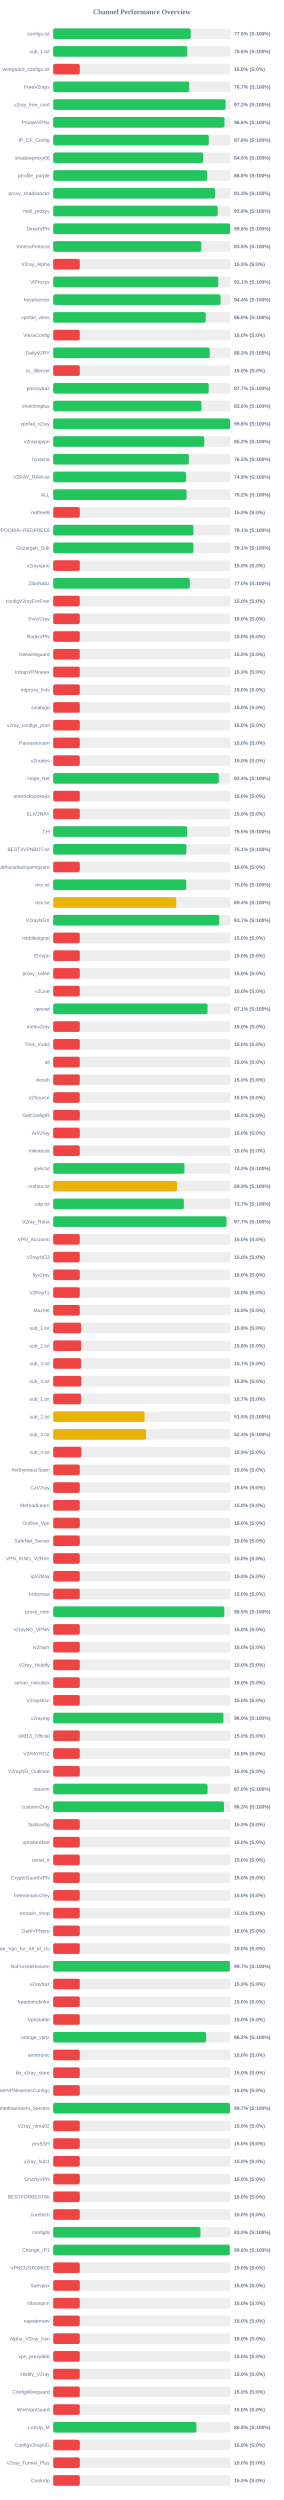
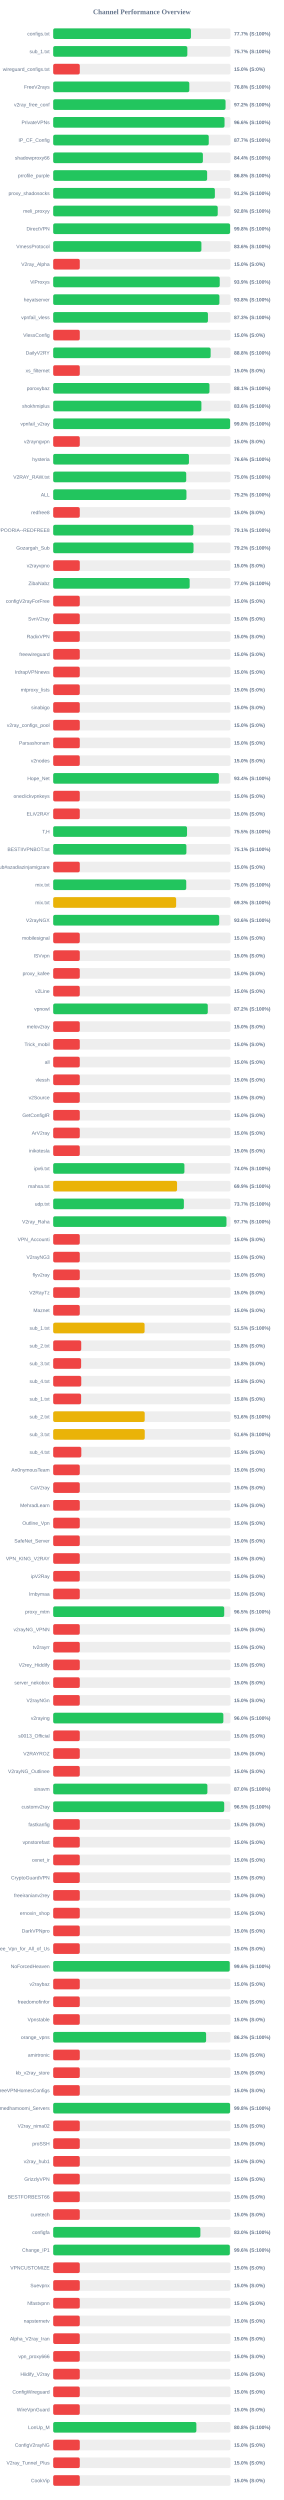
<svg xmlns="http://www.w3.org/2000/svg" width="800" height="7050" version="1.1">
  <style>
        .row { font: 14px Arial; fill: #64748b; }
        .score { font: bold 14px Arial; fill: #64748b; }
    </style>
  <text x="400" y="40" text-anchor="middle" font-size="20px" font-weight="bold" fill="#64748b">Channel Performance Overview</text>
  <rect x="150" y="80" width="500" height="30" fill="#eee" rx="5" />
-   <rect x="150" y="80" width="388.0" height="30" fill="#22c55e" rx="5" />
+   <rect x="150" y="80" width="388.5" height="30" fill="#22c55e" rx="5" />
  <text x="140" y="100" text-anchor="end" class="row">configs.txt</text>
-   <text x="660" y="100" text-anchor="start" class="score">77.6% (S:100%)</text>
+   <text x="660" y="100" text-anchor="start" class="score">77.7% (S:100%)</text>
  <rect x="150" y="130" width="500" height="30" fill="#eee" rx="5" />
-   <rect x="150" y="130" width="378.2" height="30" fill="#22c55e" rx="5" />
+   <rect x="150" y="130" width="378.3" height="30" fill="#22c55e" rx="5" />
  <text x="140" y="150" text-anchor="end" class="row">sub_1.txt</text>
-   <text x="660" y="150" text-anchor="start" class="score">75.6% (S:100%)</text>
+   <text x="660" y="150" text-anchor="start" class="score">75.7% (S:100%)</text>
  <rect x="150" y="180" width="500" height="30" fill="#eee" rx="5" />
  <rect x="150" y="180" width="75.0" height="30" fill="#ef4444" rx="5" />
  <text x="140" y="200" text-anchor="end" class="row">wireguard_configs.txt</text>
  <text x="660" y="200" text-anchor="start" class="score">15.0% (S:0%)</text>
  <rect x="150" y="230" width="500" height="30" fill="#eee" rx="5" />
-   <rect x="150" y="230" width="383.35" height="30" fill="#22c55e" rx="5" />
+   <rect x="150" y="230" width="383.85" height="30" fill="#22c55e" rx="5" />
  <text x="140" y="250" text-anchor="end" class="row">FreeV2rays</text>
-   <text x="660" y="250" text-anchor="start" class="score">76.7% (S:100%)</text>
+   <text x="660" y="250" text-anchor="start" class="score">76.8% (S:100%)</text>
  <rect x="150" y="280" width="500" height="30" fill="#eee" rx="5" />
-   <rect x="150" y="280" width="486.15" height="30" fill="#22c55e" rx="5" />
+   <rect x="150" y="280" width="486.05" height="30" fill="#22c55e" rx="5" />
  <text x="140" y="300" text-anchor="end" class="row">v2ray_free_conf</text>
  <text x="660" y="300" text-anchor="start" class="score">97.2% (S:100%)</text>
  <rect x="150" y="330" width="500" height="30" fill="#eee" rx="5" />
-   <rect x="150" y="330" width="483.0" height="30" fill="#22c55e" rx="5" />
+   <rect x="150" y="330" width="483.2" height="30" fill="#22c55e" rx="5" />
  <text x="140" y="350" text-anchor="end" class="row">PrivateVPNs</text>
  <text x="660" y="350" text-anchor="start" class="score">96.6% (S:100%)</text>
  <rect x="150" y="380" width="500" height="30" fill="#eee" rx="5" />
-   <rect x="150" y="380" width="438.75" height="30" fill="#22c55e" rx="5" />
+   <rect x="150" y="380" width="438.7" height="30" fill="#22c55e" rx="5" />
  <text x="140" y="400" text-anchor="end" class="row">IP_CF_Config</text>
-   <text x="660" y="400" text-anchor="start" class="score">87.8% (S:100%)</text>
+   <text x="660" y="400" text-anchor="start" class="score">87.7% (S:100%)</text>
  <rect x="150" y="430" width="500" height="30" fill="#eee" rx="5" />
-   <rect x="150" y="430" width="422.85" height="30" fill="#22c55e" rx="5" />
+   <rect x="150" y="430" width="422.15" height="30" fill="#22c55e" rx="5" />
  <text x="140" y="450" text-anchor="end" class="row">shadowproxy66</text>
-   <text x="660" y="450" text-anchor="start" class="score">84.6% (S:100%)</text>
+   <text x="660" y="450" text-anchor="start" class="score">84.4% (S:100%)</text>
  <rect x="150" y="480" width="500" height="30" fill="#eee" rx="5" />
-   <rect x="150" y="480" width="434.05" height="30" fill="#22c55e" rx="5" />
+   <rect x="150" y="480" width="434.1" height="30" fill="#22c55e" rx="5" />
  <text x="140" y="500" text-anchor="end" class="row">prrofile_purple</text>
  <text x="660" y="500" text-anchor="start" class="score">86.8% (S:100%)</text>
  <rect x="150" y="530" width="500" height="30" fill="#eee" rx="5" />
-   <rect x="150" y="530" width="456.45" height="30" fill="#22c55e" rx="5" />
+   <rect x="150" y="530" width="455.95" height="30" fill="#22c55e" rx="5" />
  <text x="140" y="550" text-anchor="end" class="row">proxy_shadosocks</text>
-   <text x="660" y="550" text-anchor="start" class="score">91.3% (S:100%)</text>
+   <text x="660" y="550" text-anchor="start" class="score">91.2% (S:100%)</text>
  <rect x="150" y="580" width="500" height="30" fill="#eee" rx="5" />
-   <rect x="150" y="580" width="463.9" height="30" fill="#22c55e" rx="5" />
+   <rect x="150" y="580" width="464.0" height="30" fill="#22c55e" rx="5" />
  <text x="140" y="600" text-anchor="end" class="row">meli_proxyy</text>
  <text x="660" y="600" text-anchor="start" class="score">92.8% (S:100%)</text>
  <rect x="150" y="630" width="500" height="30" fill="#eee" rx="5" />
-   <rect x="150" y="630" width="498.95" height="30" fill="#22c55e" rx="5" />
+   <rect x="150" y="630" width="498.85" height="30" fill="#22c55e" rx="5" />
  <text x="140" y="650" text-anchor="end" class="row">DirectVPN</text>
  <text x="660" y="650" text-anchor="start" class="score">99.8% (S:100%)</text>
  <rect x="150" y="680" width="500" height="30" fill="#eee" rx="5" />
-   <rect x="150" y="680" width="417.7" height="30" fill="#22c55e" rx="5" />
+   <rect x="150" y="680" width="417.95" height="30" fill="#22c55e" rx="5" />
  <text x="140" y="700" text-anchor="end" class="row">VmessProtocol</text>
-   <text x="660" y="700" text-anchor="start" class="score">83.5% (S:100%)</text>
+   <text x="660" y="700" text-anchor="start" class="score">83.6% (S:100%)</text>
  <rect x="150" y="730" width="500" height="30" fill="#eee" rx="5" />
  <rect x="150" y="730" width="75.0" height="30" fill="#ef4444" rx="5" />
  <text x="140" y="750" text-anchor="end" class="row">V2ray_Alpha</text>
  <text x="660" y="750" text-anchor="start" class="score">15.0% (S:0%)</text>
  <rect x="150" y="780" width="500" height="30" fill="#eee" rx="5" />
-   <rect x="150" y="780" width="465.45" height="30" fill="#22c55e" rx="5" />
+   <rect x="150" y="780" width="469.65" height="30" fill="#22c55e" rx="5" />
  <text x="140" y="800" text-anchor="end" class="row">ViProxys</text>
-   <text x="660" y="800" text-anchor="start" class="score">93.1% (S:100%)</text>
+   <text x="660" y="800" text-anchor="start" class="score">93.9% (S:100%)</text>
  <rect x="150" y="830" width="500" height="30" fill="#eee" rx="5" />
-   <rect x="150" y="830" width="471.95" height="30" fill="#22c55e" rx="5" />
+   <rect x="150" y="830" width="468.75" height="30" fill="#22c55e" rx="5" />
  <text x="140" y="850" text-anchor="end" class="row">heyatserver</text>
-   <text x="660" y="850" text-anchor="start" class="score">94.4% (S:100%)</text>
+   <text x="660" y="850" text-anchor="start" class="score">93.8% (S:100%)</text>
  <rect x="150" y="880" width="500" height="30" fill="#eee" rx="5" />
-   <rect x="150" y="880" width="430.1" height="30" fill="#22c55e" rx="5" />
+   <rect x="150" y="880" width="436.4" height="30" fill="#22c55e" rx="5" />
  <text x="140" y="900" text-anchor="end" class="row">vpnfail_vless</text>
-   <text x="660" y="900" text-anchor="start" class="score">86.0% (S:100%)</text>
+   <text x="660" y="900" text-anchor="start" class="score">87.3% (S:100%)</text>
  <rect x="150" y="930" width="500" height="30" fill="#eee" rx="5" />
  <rect x="150" y="930" width="75.0" height="30" fill="#ef4444" rx="5" />
  <text x="140" y="950" text-anchor="end" class="row">VlessConfig</text>
  <text x="660" y="950" text-anchor="start" class="score">15.0% (S:0%)</text>
  <rect x="150" y="980" width="500" height="30" fill="#eee" rx="5" />
-   <rect x="150" y="980" width="441.5" height="30" fill="#22c55e" rx="5" />
+   <rect x="150" y="980" width="444.0" height="30" fill="#22c55e" rx="5" />
  <text x="140" y="1000" text-anchor="end" class="row">DailyV2RY</text>
-   <text x="660" y="1000" text-anchor="start" class="score">88.3% (S:100%)</text>
+   <text x="660" y="1000" text-anchor="start" class="score">88.8% (S:100%)</text>
  <rect x="150" y="1030" width="500" height="30" fill="#eee" rx="5" />
  <rect x="150" y="1030" width="75.0" height="30" fill="#ef4444" rx="5" />
  <text x="140" y="1050" text-anchor="end" class="row">xs_filternet</text>
  <text x="660" y="1050" text-anchor="start" class="score">15.0% (S:0%)</text>
  <rect x="150" y="1080" width="500" height="30" fill="#eee" rx="5" />
-   <rect x="150" y="1080" width="438.5" height="30" fill="#22c55e" rx="5" />
+   <rect x="150" y="1080" width="440.7" height="30" fill="#22c55e" rx="5" />
  <text x="140" y="1100" text-anchor="end" class="row">poroxybaz</text>
-   <text x="660" y="1100" text-anchor="start" class="score">87.7% (S:100%)</text>
+   <text x="660" y="1100" text-anchor="start" class="score">88.1% (S:100%)</text>
  <rect x="150" y="1130" width="500" height="30" fill="#eee" rx="5" />
-   <rect x="150" y="1130" width="418.05" height="30" fill="#22c55e" rx="5" />
+   <rect x="150" y="1130" width="417.95" height="30" fill="#22c55e" rx="5" />
  <text x="140" y="1150" text-anchor="end" class="row">shokhmiplus</text>
  <text x="660" y="1150" text-anchor="start" class="score">83.6% (S:100%)</text>
  <rect x="150" y="1180" width="500" height="30" fill="#eee" rx="5" />
-   <rect x="150" y="1180" width="498.75" height="30" fill="#22c55e" rx="5" />
+   <rect x="150" y="1180" width="498.85" height="30" fill="#22c55e" rx="5" />
  <text x="140" y="1200" text-anchor="end" class="row">vpnfail_v2ray</text>
  <text x="660" y="1200" text-anchor="start" class="score">99.8% (S:100%)</text>
  <rect x="150" y="1230" width="500" height="30" fill="#eee" rx="5" />
-   <rect x="150" y="1230" width="426.0" height="30" fill="#22c55e" rx="5" />
+   <rect x="150" y="1230" width="75.0" height="30" fill="#ef4444" rx="5" />
  <text x="140" y="1250" text-anchor="end" class="row">v2rayngvpn</text>
-   <text x="660" y="1250" text-anchor="start" class="score">85.2% (S:100%)</text>
+   <text x="660" y="1250" text-anchor="start" class="score">15.0% (S:0%)</text>
  <rect x="150" y="1280" width="500" height="30" fill="#eee" rx="5" />
-   <rect x="150" y="1280" width="382.6" height="30" fill="#22c55e" rx="5" />
+   <rect x="150" y="1280" width="382.85" height="30" fill="#22c55e" rx="5" />
  <text x="140" y="1300" text-anchor="end" class="row">hysteria</text>
-   <text x="660" y="1300" text-anchor="start" class="score">76.5% (S:100%)</text>
+   <text x="660" y="1300" text-anchor="start" class="score">76.6% (S:100%)</text>
  <rect x="150" y="1330" width="500" height="30" fill="#eee" rx="5" />
-   <rect x="150" y="1330" width="374.5" height="30" fill="#22c55e" rx="5" />
+   <rect x="150" y="1330" width="375.15" height="30" fill="#22c55e" rx="5" />
  <text x="140" y="1350" text-anchor="end" class="row">V2RAY_RAW.txt</text>
-   <text x="660" y="1350" text-anchor="start" class="score">74.9% (S:100%)</text>
+   <text x="660" y="1350" text-anchor="start" class="score">75.0% (S:100%)</text>
  <rect x="150" y="1380" width="500" height="30" fill="#eee" rx="5" />
-   <rect x="150" y="1380" width="376.1" height="30" fill="#22c55e" rx="5" />
+   <rect x="150" y="1380" width="375.8" height="30" fill="#22c55e" rx="5" />
  <text x="140" y="1400" text-anchor="end" class="row">ALL</text>
  <text x="660" y="1400" text-anchor="start" class="score">75.2% (S:100%)</text>
  <rect x="150" y="1430" width="500" height="30" fill="#eee" rx="5" />
  <rect x="150" y="1430" width="75.0" height="30" fill="#ef4444" rx="5" />
  <text x="140" y="1450" text-anchor="end" class="row">redfree8</text>
  <text x="660" y="1450" text-anchor="start" class="score">15.0% (S:0%)</text>
  <rect x="150" y="1480" width="500" height="30" fill="#eee" rx="5" />
-   <rect x="150" y="1480" width="395.45" height="30" fill="#22c55e" rx="5" />
+   <rect x="150" y="1480" width="395.35" height="30" fill="#22c55e" rx="5" />
  <text x="140" y="1500" text-anchor="end" class="row">POORIA--REDFREE8.txt#POORIA--REDFREE8</text>
  <text x="660" y="1500" text-anchor="start" class="score">79.1% (S:100%)</text>
  <rect x="150" y="1530" width="500" height="30" fill="#eee" rx="5" />
-   <rect x="150" y="1530" width="395.45" height="30" fill="#22c55e" rx="5" />
+   <rect x="150" y="1530" width="395.75" height="30" fill="#22c55e" rx="5" />
  <text x="140" y="1550" text-anchor="end" class="row">Gozargah_Sub</text>
-   <text x="660" y="1550" text-anchor="start" class="score">79.1% (S:100%)</text>
+   <text x="660" y="1550" text-anchor="start" class="score">79.2% (S:100%)</text>
  <rect x="150" y="1580" width="500" height="30" fill="#eee" rx="5" />
  <rect x="150" y="1580" width="75.0" height="30" fill="#ef4444" rx="5" />
  <text x="140" y="1600" text-anchor="end" class="row">v2rayvpno</text>
  <text x="660" y="1600" text-anchor="start" class="score">15.0% (S:0%)</text>
  <rect x="150" y="1630" width="500" height="30" fill="#eee" rx="5" />
-   <rect x="150" y="1630" width="385.2" height="30" fill="#22c55e" rx="5" />
+   <rect x="150" y="1630" width="384.85" height="30" fill="#22c55e" rx="5" />
  <text x="140" y="1650" text-anchor="end" class="row">ZibaNabz</text>
  <text x="660" y="1650" text-anchor="start" class="score">77.0% (S:100%)</text>
  <rect x="150" y="1680" width="500" height="30" fill="#eee" rx="5" />
  <rect x="150" y="1680" width="75.0" height="30" fill="#ef4444" rx="5" />
  <text x="140" y="1700" text-anchor="end" class="row">configV2rayForFree</text>
  <text x="660" y="1700" text-anchor="start" class="score">15.0% (S:0%)</text>
  <rect x="150" y="1730" width="500" height="30" fill="#eee" rx="5" />
  <rect x="150" y="1730" width="75.0" height="30" fill="#ef4444" rx="5" />
  <text x="140" y="1750" text-anchor="end" class="row">SvnV2ray</text>
  <text x="660" y="1750" text-anchor="start" class="score">15.0% (S:0%)</text>
  <rect x="150" y="1780" width="500" height="30" fill="#eee" rx="5" />
  <rect x="150" y="1780" width="75.0" height="30" fill="#ef4444" rx="5" />
  <text x="140" y="1800" text-anchor="end" class="row">RadixVPN</text>
  <text x="660" y="1800" text-anchor="start" class="score">15.0% (S:0%)</text>
  <rect x="150" y="1830" width="500" height="30" fill="#eee" rx="5" />
  <rect x="150" y="1830" width="75.0" height="30" fill="#ef4444" rx="5" />
  <text x="140" y="1850" text-anchor="end" class="row">freewireguard</text>
  <text x="660" y="1850" text-anchor="start" class="score">15.0% (S:0%)</text>
  <rect x="150" y="1880" width="500" height="30" fill="#eee" rx="5" />
  <rect x="150" y="1880" width="75.0" height="30" fill="#ef4444" rx="5" />
  <text x="140" y="1900" text-anchor="end" class="row">IrdrapVPNnews</text>
  <text x="660" y="1900" text-anchor="start" class="score">15.0% (S:0%)</text>
  <rect x="150" y="1930" width="500" height="30" fill="#eee" rx="5" />
  <rect x="150" y="1930" width="75.0" height="30" fill="#ef4444" rx="5" />
  <text x="140" y="1950" text-anchor="end" class="row">mtproxy_lists</text>
  <text x="660" y="1950" text-anchor="start" class="score">15.0% (S:0%)</text>
  <rect x="150" y="1980" width="500" height="30" fill="#eee" rx="5" />
  <rect x="150" y="1980" width="75.0" height="30" fill="#ef4444" rx="5" />
  <text x="140" y="2000" text-anchor="end" class="row">sinabigo</text>
  <text x="660" y="2000" text-anchor="start" class="score">15.0% (S:0%)</text>
  <rect x="150" y="2030" width="500" height="30" fill="#eee" rx="5" />
  <rect x="150" y="2030" width="75.0" height="30" fill="#ef4444" rx="5" />
  <text x="140" y="2050" text-anchor="end" class="row">v2ray_configs_pool</text>
  <text x="660" y="2050" text-anchor="start" class="score">15.0% (S:0%)</text>
  <rect x="150" y="2080" width="500" height="30" fill="#eee" rx="5" />
  <rect x="150" y="2080" width="75.0" height="30" fill="#ef4444" rx="5" />
  <text x="140" y="2100" text-anchor="end" class="row">Parsashonam</text>
  <text x="660" y="2100" text-anchor="start" class="score">15.0% (S:0%)</text>
  <rect x="150" y="2130" width="500" height="30" fill="#eee" rx="5" />
  <rect x="150" y="2130" width="75.0" height="30" fill="#ef4444" rx="5" />
  <text x="140" y="2150" text-anchor="end" class="row">v2nodes</text>
  <text x="660" y="2150" text-anchor="start" class="score">15.0% (S:0%)</text>
  <rect x="150" y="2180" width="500" height="30" fill="#eee" rx="5" />
-   <rect x="150" y="2180" width="467.1" height="30" fill="#22c55e" rx="5" />
+   <rect x="150" y="2180" width="467.2" height="30" fill="#22c55e" rx="5" />
  <text x="140" y="2200" text-anchor="end" class="row">Hope_Net</text>
  <text x="660" y="2200" text-anchor="start" class="score">93.4% (S:100%)</text>
  <rect x="150" y="2230" width="500" height="30" fill="#eee" rx="5" />
  <rect x="150" y="2230" width="75.0" height="30" fill="#ef4444" rx="5" />
  <text x="140" y="2250" text-anchor="end" class="row">oneclickvpnkeys</text>
  <text x="660" y="2250" text-anchor="start" class="score">15.0% (S:0%)</text>
  <rect x="150" y="2280" width="500" height="30" fill="#eee" rx="5" />
  <rect x="150" y="2280" width="75.0" height="30" fill="#ef4444" rx="5" />
  <text x="140" y="2300" text-anchor="end" class="row">ELiV2RAY</text>
  <text x="660" y="2300" text-anchor="start" class="score">15.0% (S:0%)</text>
  <rect x="150" y="2330" width="500" height="30" fill="#eee" rx="5" />
-   <rect x="150" y="2330" width="377.6" height="30" fill="#22c55e" rx="5" />
+   <rect x="150" y="2330" width="377.45" height="30" fill="#22c55e" rx="5" />
  <text x="140" y="2350" text-anchor="end" class="row">T,H</text>
  <text x="660" y="2350" text-anchor="start" class="score">75.5% (S:100%)</text>
  <rect x="150" y="2380" width="500" height="30" fill="#eee" rx="5" />
-   <rect x="150" y="2380" width="375.7" height="30" fill="#22c55e" rx="5" />
+   <rect x="150" y="2380" width="375.65" height="30" fill="#22c55e" rx="5" />
  <text x="140" y="2400" text-anchor="end" class="row">BESTIIVPNBOT.txt</text>
  <text x="660" y="2400" text-anchor="start" class="score">75.1% (S:100%)</text>
  <rect x="150" y="2430" width="500" height="30" fill="#eee" rx="5" />
  <rect x="150" y="2430" width="75.0" height="30" fill="#ef4444" rx="5" />
  <text x="140" y="2450" text-anchor="end" class="row">Sub#azadiazinjamigzare</text>
  <text x="660" y="2450" text-anchor="start" class="score">15.0% (S:0%)</text>
  <rect x="150" y="2480" width="500" height="30" fill="#eee" rx="5" />
-   <rect x="150" y="2480" width="375.25" height="30" fill="#22c55e" rx="5" />
+   <rect x="150" y="2480" width="375.2" height="30" fill="#22c55e" rx="5" />
  <text x="140" y="2500" text-anchor="end" class="row">mix.txt</text>
  <text x="660" y="2500" text-anchor="start" class="score">75.0% (S:100%)</text>
  <rect x="150" y="2530" width="500" height="30" fill="#eee" rx="5" />
-   <rect x="150" y="2530" width="346.95" height="30" fill="#eab308" rx="5" />
+   <rect x="150" y="2530" width="346.7" height="30" fill="#eab308" rx="5" />
  <text x="140" y="2550" text-anchor="end" class="row">mix.txt</text>
-   <text x="660" y="2550" text-anchor="start" class="score">69.4% (S:100%)</text>
+   <text x="660" y="2550" text-anchor="start" class="score">69.3% (S:100%)</text>
  <rect x="150" y="2580" width="500" height="30" fill="#eee" rx="5" />
-   <rect x="150" y="2580" width="468.25" height="30" fill="#22c55e" rx="5" />
+   <rect x="150" y="2580" width="468.15" height="30" fill="#22c55e" rx="5" />
  <text x="140" y="2600" text-anchor="end" class="row">V2rayNGX</text>
-   <text x="660" y="2600" text-anchor="start" class="score">93.7% (S:100%)</text>
+   <text x="660" y="2600" text-anchor="start" class="score">93.6% (S:100%)</text>
  <rect x="150" y="2630" width="500" height="30" fill="#eee" rx="5" />
  <rect x="150" y="2630" width="75.0" height="30" fill="#ef4444" rx="5" />
  <text x="140" y="2650" text-anchor="end" class="row">mobilesignal</text>
  <text x="660" y="2650" text-anchor="start" class="score">15.0% (S:0%)</text>
  <rect x="150" y="2680" width="500" height="30" fill="#eee" rx="5" />
  <rect x="150" y="2680" width="75.0" height="30" fill="#ef4444" rx="5" />
  <text x="140" y="2700" text-anchor="end" class="row">ISVvpn</text>
  <text x="660" y="2700" text-anchor="start" class="score">15.0% (S:0%)</text>
  <rect x="150" y="2730" width="500" height="30" fill="#eee" rx="5" />
  <rect x="150" y="2730" width="75.0" height="30" fill="#ef4444" rx="5" />
  <text x="140" y="2750" text-anchor="end" class="row">proxy_kafee</text>
  <text x="660" y="2750" text-anchor="start" class="score">15.0% (S:0%)</text>
  <rect x="150" y="2780" width="500" height="30" fill="#eee" rx="5" />
  <rect x="150" y="2780" width="75.0" height="30" fill="#ef4444" rx="5" />
  <text x="140" y="2800" text-anchor="end" class="row">v2Line</text>
  <text x="660" y="2800" text-anchor="start" class="score">15.0% (S:0%)</text>
  <rect x="150" y="2830" width="500" height="30" fill="#eee" rx="5" />
-   <rect x="150" y="2830" width="435.35" height="30" fill="#22c55e" rx="5" />
+   <rect x="150" y="2830" width="435.95" height="30" fill="#22c55e" rx="5" />
  <text x="140" y="2850" text-anchor="end" class="row">vpnowl</text>
-   <text x="660" y="2850" text-anchor="start" class="score">87.1% (S:100%)</text>
+   <text x="660" y="2850" text-anchor="start" class="score">87.2% (S:100%)</text>
  <rect x="150" y="2880" width="500" height="30" fill="#eee" rx="5" />
  <rect x="150" y="2880" width="75.0" height="30" fill="#ef4444" rx="5" />
  <text x="140" y="2900" text-anchor="end" class="row">melov2ray</text>
  <text x="660" y="2900" text-anchor="start" class="score">15.0% (S:0%)</text>
  <rect x="150" y="2930" width="500" height="30" fill="#eee" rx="5" />
  <rect x="150" y="2930" width="75.0" height="30" fill="#ef4444" rx="5" />
  <text x="140" y="2950" text-anchor="end" class="row">Trick_mobil</text>
  <text x="660" y="2950" text-anchor="start" class="score">15.0% (S:0%)</text>
  <rect x="150" y="2980" width="500" height="30" fill="#eee" rx="5" />
  <rect x="150" y="2980" width="75.0" height="30" fill="#ef4444" rx="5" />
  <text x="140" y="3000" text-anchor="end" class="row">all</text>
  <text x="660" y="3000" text-anchor="start" class="score">15.0% (S:0%)</text>
  <rect x="150" y="3030" width="500" height="30" fill="#eee" rx="5" />
  <rect x="150" y="3030" width="75.0" height="30" fill="#ef4444" rx="5" />
  <text x="140" y="3050" text-anchor="end" class="row">vlessh</text>
  <text x="660" y="3050" text-anchor="start" class="score">15.0% (S:0%)</text>
  <rect x="150" y="3080" width="500" height="30" fill="#eee" rx="5" />
  <rect x="150" y="3080" width="75.0" height="30" fill="#ef4444" rx="5" />
  <text x="140" y="3100" text-anchor="end" class="row">v2Source</text>
  <text x="660" y="3100" text-anchor="start" class="score">15.0% (S:0%)</text>
  <rect x="150" y="3130" width="500" height="30" fill="#eee" rx="5" />
  <rect x="150" y="3130" width="75.0" height="30" fill="#ef4444" rx="5" />
  <text x="140" y="3150" text-anchor="end" class="row">GetConfigIR</text>
  <text x="660" y="3150" text-anchor="start" class="score">15.0% (S:0%)</text>
  <rect x="150" y="3180" width="500" height="30" fill="#eee" rx="5" />
  <rect x="150" y="3180" width="75.0" height="30" fill="#ef4444" rx="5" />
  <text x="140" y="3200" text-anchor="end" class="row">ArV2ray</text>
  <text x="660" y="3200" text-anchor="start" class="score">15.0% (S:0%)</text>
  <rect x="150" y="3230" width="500" height="30" fill="#eee" rx="5" />
  <rect x="150" y="3230" width="75.0" height="30" fill="#ef4444" rx="5" />
  <text x="140" y="3250" text-anchor="end" class="row">inikotesla</text>
  <text x="660" y="3250" text-anchor="start" class="score">15.0% (S:0%)</text>
  <rect x="150" y="3280" width="500" height="30" fill="#eee" rx="5" />
-   <rect x="150" y="3280" width="370.1" height="30" fill="#22c55e" rx="5" />
+   <rect x="150" y="3280" width="370.05" height="30" fill="#22c55e" rx="5" />
  <text x="140" y="3300" text-anchor="end" class="row">ipv6.txt</text>
  <text x="660" y="3300" text-anchor="start" class="score">74.0% (S:100%)</text>
  <rect x="150" y="3330" width="500" height="30" fill="#eee" rx="5" />
  <rect x="150" y="3330" width="349.3" height="30" fill="#eab308" rx="5" />
  <text x="140" y="3350" text-anchor="end" class="row">mahsa.txt</text>
  <text x="660" y="3350" text-anchor="start" class="score">69.9% (S:100%)</text>
  <rect x="150" y="3380" width="500" height="30" fill="#eee" rx="5" />
-   <rect x="150" y="3380" width="368.5" height="30" fill="#22c55e" rx="5" />
+   <rect x="150" y="3380" width="368.55" height="30" fill="#22c55e" rx="5" />
  <text x="140" y="3400" text-anchor="end" class="row">udp.txt</text>
  <text x="660" y="3400" text-anchor="start" class="score">73.7% (S:100%)</text>
  <rect x="150" y="3430" width="500" height="30" fill="#eee" rx="5" />
-   <rect x="150" y="3430" width="488.55" height="30" fill="#22c55e" rx="5" />
+   <rect x="150" y="3430" width="488.65" height="30" fill="#22c55e" rx="5" />
  <text x="140" y="3450" text-anchor="end" class="row">V2ray_Raha</text>
  <text x="660" y="3450" text-anchor="start" class="score">97.7% (S:100%)</text>
  <rect x="150" y="3480" width="500" height="30" fill="#eee" rx="5" />
  <rect x="150" y="3480" width="75.0" height="30" fill="#ef4444" rx="5" />
  <text x="140" y="3500" text-anchor="end" class="row">VPN_Accounti</text>
  <text x="660" y="3500" text-anchor="start" class="score">15.0% (S:0%)</text>
  <rect x="150" y="3530" width="500" height="30" fill="#eee" rx="5" />
  <rect x="150" y="3530" width="75.0" height="30" fill="#ef4444" rx="5" />
  <text x="140" y="3550" text-anchor="end" class="row">V2rayNG3</text>
  <text x="660" y="3550" text-anchor="start" class="score">15.0% (S:0%)</text>
  <rect x="150" y="3580" width="500" height="30" fill="#eee" rx="5" />
  <rect x="150" y="3580" width="75.0" height="30" fill="#ef4444" rx="5" />
  <text x="140" y="3600" text-anchor="end" class="row">flyv2ray</text>
  <text x="660" y="3600" text-anchor="start" class="score">15.0% (S:0%)</text>
  <rect x="150" y="3630" width="500" height="30" fill="#eee" rx="5" />
  <rect x="150" y="3630" width="75.0" height="30" fill="#ef4444" rx="5" />
  <text x="140" y="3650" text-anchor="end" class="row">V2RayTz</text>
  <text x="660" y="3650" text-anchor="start" class="score">15.0% (S:0%)</text>
  <rect x="150" y="3680" width="500" height="30" fill="#eee" rx="5" />
  <rect x="150" y="3680" width="75.0" height="30" fill="#ef4444" rx="5" />
  <text x="140" y="3700" text-anchor="end" class="row">Maznet</text>
  <text x="660" y="3700" text-anchor="start" class="score">15.0% (S:0%)</text>
  <rect x="150" y="3730" width="500" height="30" fill="#eee" rx="5" />
-   <rect x="150" y="3730" width="78.75" height="30" fill="#ef4444" rx="5" />
+   <rect x="150" y="3730" width="257.75" height="30" fill="#eab308" rx="5" />
  <text x="140" y="3750" text-anchor="end" class="row">sub_1.txt</text>
-   <text x="660" y="3750" text-anchor="start" class="score">15.8% (S:0%)</text>
+   <text x="660" y="3750" text-anchor="start" class="score">51.5% (S:100%)</text>
  <rect x="150" y="3780" width="500" height="30" fill="#eee" rx="5" />
  <rect x="150" y="3780" width="79.05" height="30" fill="#ef4444" rx="5" />
  <text x="140" y="3800" text-anchor="end" class="row">sub_2.txt</text>
  <text x="660" y="3800" text-anchor="start" class="score">15.8% (S:0%)</text>
  <rect x="150" y="3830" width="500" height="30" fill="#eee" rx="5" />
-   <rect x="150" y="3830" width="78.65" height="30" fill="#ef4444" rx="5" />
+   <rect x="150" y="3830" width="78.75" height="30" fill="#ef4444" rx="5" />
  <text x="140" y="3850" text-anchor="end" class="row">sub_3.txt</text>
-   <text x="660" y="3850" text-anchor="start" class="score">15.7% (S:0%)</text>
+   <text x="660" y="3850" text-anchor="start" class="score">15.8% (S:0%)</text>
  <rect x="150" y="3880" width="500" height="30" fill="#eee" rx="5" />
  <rect x="150" y="3880" width="79.15" height="30" fill="#ef4444" rx="5" />
  <text x="140" y="3900" text-anchor="end" class="row">sub_4.txt</text>
  <text x="660" y="3900" text-anchor="start" class="score">15.8% (S:0%)</text>
  <rect x="150" y="3930" width="500" height="30" fill="#eee" rx="5" />
-   <rect x="150" y="3930" width="78.65" height="30" fill="#ef4444" rx="5" />
+   <rect x="150" y="3930" width="78.75" height="30" fill="#ef4444" rx="5" />
  <text x="140" y="3950" text-anchor="end" class="row">sub_1.txt</text>
-   <text x="660" y="3950" text-anchor="start" class="score">15.7% (S:0%)</text>
+   <text x="660" y="3950" text-anchor="start" class="score">15.8% (S:0%)</text>
  <rect x="150" y="3980" width="500" height="30" fill="#eee" rx="5" />
-   <rect x="150" y="3980" width="257.7" height="30" fill="#eab308" rx="5" />
+   <rect x="150" y="3980" width="258.1" height="30" fill="#eab308" rx="5" />
  <text x="140" y="4000" text-anchor="end" class="row">sub_2.txt</text>
-   <text x="660" y="4000" text-anchor="start" class="score">51.5% (S:100%)</text>
+   <text x="660" y="4000" text-anchor="start" class="score">51.6% (S:100%)</text>
  <rect x="150" y="4030" width="500" height="30" fill="#eee" rx="5" />
-   <rect x="150" y="4030" width="262.2" height="30" fill="#eab308" rx="5" />
+   <rect x="150" y="4030" width="258.2" height="30" fill="#eab308" rx="5" />
  <text x="140" y="4050" text-anchor="end" class="row">sub_3.txt</text>
-   <text x="660" y="4050" text-anchor="start" class="score">52.4% (S:100%)</text>
+   <text x="660" y="4050" text-anchor="start" class="score">51.6% (S:100%)</text>
  <rect x="150" y="4080" width="500" height="30" fill="#eee" rx="5" />
-   <rect x="150" y="4080" width="79.45" height="30" fill="#ef4444" rx="5" />
+   <rect x="150" y="4080" width="79.3" height="30" fill="#ef4444" rx="5" />
  <text x="140" y="4100" text-anchor="end" class="row">sub_4.txt</text>
  <text x="660" y="4100" text-anchor="start" class="score">15.9% (S:0%)</text>
  <rect x="150" y="4130" width="500" height="30" fill="#eee" rx="5" />
  <rect x="150" y="4130" width="75.0" height="30" fill="#ef4444" rx="5" />
  <text x="140" y="4150" text-anchor="end" class="row">An0nymousTeam</text>
  <text x="660" y="4150" text-anchor="start" class="score">15.0% (S:0%)</text>
  <rect x="150" y="4180" width="500" height="30" fill="#eee" rx="5" />
  <rect x="150" y="4180" width="75.0" height="30" fill="#ef4444" rx="5" />
  <text x="140" y="4200" text-anchor="end" class="row">CaV2ray</text>
  <text x="660" y="4200" text-anchor="start" class="score">15.0% (S:0%)</text>
  <rect x="150" y="4230" width="500" height="30" fill="#eee" rx="5" />
  <rect x="150" y="4230" width="75.0" height="30" fill="#ef4444" rx="5" />
  <text x="140" y="4250" text-anchor="end" class="row">MehradLearn</text>
  <text x="660" y="4250" text-anchor="start" class="score">15.0% (S:0%)</text>
  <rect x="150" y="4280" width="500" height="30" fill="#eee" rx="5" />
  <rect x="150" y="4280" width="75.0" height="30" fill="#ef4444" rx="5" />
  <text x="140" y="4300" text-anchor="end" class="row">Outline_Vpn</text>
  <text x="660" y="4300" text-anchor="start" class="score">15.0% (S:0%)</text>
  <rect x="150" y="4330" width="500" height="30" fill="#eee" rx="5" />
  <rect x="150" y="4330" width="75.0" height="30" fill="#ef4444" rx="5" />
  <text x="140" y="4350" text-anchor="end" class="row">SafeNet_Server</text>
  <text x="660" y="4350" text-anchor="start" class="score">15.0% (S:0%)</text>
  <rect x="150" y="4380" width="500" height="30" fill="#eee" rx="5" />
  <rect x="150" y="4380" width="75.0" height="30" fill="#ef4444" rx="5" />
  <text x="140" y="4400" text-anchor="end" class="row">VPN_KING_V2RAY</text>
  <text x="660" y="4400" text-anchor="start" class="score">15.0% (S:0%)</text>
  <rect x="150" y="4430" width="500" height="30" fill="#eee" rx="5" />
  <rect x="150" y="4430" width="75.0" height="30" fill="#ef4444" rx="5" />
  <text x="140" y="4450" text-anchor="end" class="row">ipV2Ray</text>
  <text x="660" y="4450" text-anchor="start" class="score">15.0% (S:0%)</text>
  <rect x="150" y="4480" width="500" height="30" fill="#eee" rx="5" />
  <rect x="150" y="4480" width="75.0" height="30" fill="#ef4444" rx="5" />
  <text x="140" y="4500" text-anchor="end" class="row">lrnbymaa</text>
  <text x="660" y="4500" text-anchor="start" class="score">15.0% (S:0%)</text>
  <rect x="150" y="4530" width="500" height="30" fill="#eee" rx="5" />
-   <rect x="150" y="4530" width="482.35" height="30" fill="#22c55e" rx="5" />
+   <rect x="150" y="4530" width="482.3" height="30" fill="#22c55e" rx="5" />
  <text x="140" y="4550" text-anchor="end" class="row">proxy_mtm</text>
  <text x="660" y="4550" text-anchor="start" class="score">96.5% (S:100%)</text>
  <rect x="150" y="4580" width="500" height="30" fill="#eee" rx="5" />
  <rect x="150" y="4580" width="75.0" height="30" fill="#ef4444" rx="5" />
  <text x="140" y="4600" text-anchor="end" class="row">v2rayNG_VPNN</text>
  <text x="660" y="4600" text-anchor="start" class="score">15.0% (S:0%)</text>
  <rect x="150" y="4630" width="500" height="30" fill="#eee" rx="5" />
  <rect x="150" y="4630" width="75.0" height="30" fill="#ef4444" rx="5" />
  <text x="140" y="4650" text-anchor="end" class="row">tv2rayrr</text>
  <text x="660" y="4650" text-anchor="start" class="score">15.0% (S:0%)</text>
  <rect x="150" y="4680" width="500" height="30" fill="#eee" rx="5" />
  <rect x="150" y="4680" width="75.0" height="30" fill="#ef4444" rx="5" />
  <text x="140" y="4700" text-anchor="end" class="row">V2rey_Hiddify</text>
  <text x="660" y="4700" text-anchor="start" class="score">15.0% (S:0%)</text>
  <rect x="150" y="4730" width="500" height="30" fill="#eee" rx="5" />
  <rect x="150" y="4730" width="75.0" height="30" fill="#ef4444" rx="5" />
  <text x="140" y="4750" text-anchor="end" class="row">server_nekobox</text>
  <text x="660" y="4750" text-anchor="start" class="score">15.0% (S:0%)</text>
  <rect x="150" y="4780" width="500" height="30" fill="#eee" rx="5" />
  <rect x="150" y="4780" width="75.0" height="30" fill="#ef4444" rx="5" />
  <text x="140" y="4800" text-anchor="end" class="row">V2rayNGn</text>
  <text x="660" y="4800" text-anchor="start" class="score">15.0% (S:0%)</text>
  <rect x="150" y="4830" width="500" height="30" fill="#eee" rx="5" />
-   <rect x="150" y="4830" width="480.0" height="30" fill="#22c55e" rx="5" />
+   <rect x="150" y="4830" width="479.85" height="30" fill="#22c55e" rx="5" />
  <text x="140" y="4850" text-anchor="end" class="row">v2raying</text>
  <text x="660" y="4850" text-anchor="start" class="score">96.0% (S:100%)</text>
  <rect x="150" y="4880" width="500" height="30" fill="#eee" rx="5" />
  <rect x="150" y="4880" width="75.0" height="30" fill="#ef4444" rx="5" />
  <text x="140" y="4900" text-anchor="end" class="row">s0013_Official</text>
  <text x="660" y="4900" text-anchor="start" class="score">15.0% (S:0%)</text>
  <rect x="150" y="4930" width="500" height="30" fill="#eee" rx="5" />
  <rect x="150" y="4930" width="75.0" height="30" fill="#ef4444" rx="5" />
  <text x="140" y="4950" text-anchor="end" class="row">V2RAYROZ</text>
  <text x="660" y="4950" text-anchor="start" class="score">15.0% (S:0%)</text>
  <rect x="150" y="4980" width="500" height="30" fill="#eee" rx="5" />
  <rect x="150" y="4980" width="75.0" height="30" fill="#ef4444" rx="5" />
  <text x="140" y="5000" text-anchor="end" class="row">V2rayNG_Outlinee</text>
  <text x="660" y="5000" text-anchor="start" class="score">15.0% (S:0%)</text>
  <rect x="150" y="5030" width="500" height="30" fill="#eee" rx="5" />
-   <rect x="150" y="5030" width="435.25" height="30" fill="#22c55e" rx="5" />
+   <rect x="150" y="5030" width="434.85" height="30" fill="#22c55e" rx="5" />
  <text x="140" y="5050" text-anchor="end" class="row">sinavm</text>
  <text x="660" y="5050" text-anchor="start" class="score">87.0% (S:100%)</text>
  <rect x="150" y="5080" width="500" height="30" fill="#eee" rx="5" />
-   <rect x="150" y="5080" width="481.65" height="30" fill="#22c55e" rx="5" />
+   <rect x="150" y="5080" width="482.25" height="30" fill="#22c55e" rx="5" />
  <text x="140" y="5100" text-anchor="end" class="row">customv2ray</text>
-   <text x="660" y="5100" text-anchor="start" class="score">96.3% (S:100%)</text>
+   <text x="660" y="5100" text-anchor="start" class="score">96.5% (S:100%)</text>
  <rect x="150" y="5130" width="500" height="30" fill="#eee" rx="5" />
  <rect x="150" y="5130" width="75.0" height="30" fill="#ef4444" rx="5" />
  <text x="140" y="5150" text-anchor="end" class="row">fastkanfig</text>
  <text x="660" y="5150" text-anchor="start" class="score">15.0% (S:0%)</text>
  <rect x="150" y="5180" width="500" height="30" fill="#eee" rx="5" />
  <rect x="150" y="5180" width="75.0" height="30" fill="#ef4444" rx="5" />
  <text x="140" y="5200" text-anchor="end" class="row">vpnstorefast</text>
  <text x="660" y="5200" text-anchor="start" class="score">15.0% (S:0%)</text>
  <rect x="150" y="5230" width="500" height="30" fill="#eee" rx="5" />
  <rect x="150" y="5230" width="75.0" height="30" fill="#ef4444" rx="5" />
  <text x="140" y="5250" text-anchor="end" class="row">oxnet_ir</text>
  <text x="660" y="5250" text-anchor="start" class="score">15.0% (S:0%)</text>
  <rect x="150" y="5280" width="500" height="30" fill="#eee" rx="5" />
  <rect x="150" y="5280" width="75.0" height="30" fill="#ef4444" rx="5" />
  <text x="140" y="5300" text-anchor="end" class="row">CryptoGuardVPN</text>
  <text x="660" y="5300" text-anchor="start" class="score">15.0% (S:0%)</text>
  <rect x="150" y="5330" width="500" height="30" fill="#eee" rx="5" />
  <rect x="150" y="5330" width="75.0" height="30" fill="#ef4444" rx="5" />
  <text x="140" y="5350" text-anchor="end" class="row">freeiranianv2rey</text>
  <text x="660" y="5350" text-anchor="start" class="score">15.0% (S:0%)</text>
  <rect x="150" y="5380" width="500" height="30" fill="#eee" rx="5" />
  <rect x="150" y="5380" width="75.0" height="30" fill="#ef4444" rx="5" />
  <text x="140" y="5400" text-anchor="end" class="row">ernoxin_shop</text>
  <text x="660" y="5400" text-anchor="start" class="score">15.0% (S:0%)</text>
  <rect x="150" y="5430" width="500" height="30" fill="#eee" rx="5" />
  <rect x="150" y="5430" width="75.0" height="30" fill="#ef4444" rx="5" />
  <text x="140" y="5450" text-anchor="end" class="row">DarkVPNpro</text>
  <text x="660" y="5450" text-anchor="start" class="score">15.0% (S:0%)</text>
  <rect x="150" y="5480" width="500" height="30" fill="#eee" rx="5" />
  <rect x="150" y="5480" width="75.0" height="30" fill="#ef4444" rx="5" />
  <text x="140" y="5500" text-anchor="end" class="row">Free_Vpn_for_All_of_Us</text>
  <text x="660" y="5500" text-anchor="start" class="score">15.0% (S:0%)</text>
  <rect x="150" y="5530" width="500" height="30" fill="#eee" rx="5" />
-   <rect x="150" y="5530" width="498.3" height="30" fill="#22c55e" rx="5" />
+   <rect x="150" y="5530" width="497.9" height="30" fill="#22c55e" rx="5" />
  <text x="140" y="5550" text-anchor="end" class="row">NoForcedHeaven</text>
-   <text x="660" y="5550" text-anchor="start" class="score">99.7% (S:100%)</text>
+   <text x="660" y="5550" text-anchor="start" class="score">99.6% (S:100%)</text>
  <rect x="150" y="5580" width="500" height="30" fill="#eee" rx="5" />
  <rect x="150" y="5580" width="75.0" height="30" fill="#ef4444" rx="5" />
  <text x="140" y="5600" text-anchor="end" class="row">v2raybaz</text>
  <text x="660" y="5600" text-anchor="start" class="score">15.0% (S:0%)</text>
  <rect x="150" y="5630" width="500" height="30" fill="#eee" rx="5" />
  <rect x="150" y="5630" width="75.0" height="30" fill="#ef4444" rx="5" />
  <text x="140" y="5650" text-anchor="end" class="row">freedomofinfor</text>
  <text x="660" y="5650" text-anchor="start" class="score">15.0% (S:0%)</text>
  <rect x="150" y="5680" width="500" height="30" fill="#eee" rx="5" />
  <rect x="150" y="5680" width="75.0" height="30" fill="#ef4444" rx="5" />
  <text x="140" y="5700" text-anchor="end" class="row">Vpnstable</text>
  <text x="660" y="5700" text-anchor="start" class="score">15.0% (S:0%)</text>
  <rect x="150" y="5730" width="500" height="30" fill="#eee" rx="5" />
-   <rect x="150" y="5730" width="431.15" height="30" fill="#22c55e" rx="5" />
+   <rect x="150" y="5730" width="431.2" height="30" fill="#22c55e" rx="5" />
  <text x="140" y="5750" text-anchor="end" class="row">orange_vpns</text>
  <text x="660" y="5750" text-anchor="start" class="score">86.2% (S:100%)</text>
  <rect x="150" y="5780" width="500" height="30" fill="#eee" rx="5" />
  <rect x="150" y="5780" width="75.0" height="30" fill="#ef4444" rx="5" />
  <text x="140" y="5800" text-anchor="end" class="row">amirtronic</text>
  <text x="660" y="5800" text-anchor="start" class="score">15.0% (S:0%)</text>
  <rect x="150" y="5830" width="500" height="30" fill="#eee" rx="5" />
  <rect x="150" y="5830" width="75.0" height="30" fill="#ef4444" rx="5" />
  <text x="140" y="5850" text-anchor="end" class="row">kb_v2ray_store</text>
  <text x="660" y="5850" text-anchor="start" class="score">15.0% (S:0%)</text>
  <rect x="150" y="5880" width="500" height="30" fill="#eee" rx="5" />
  <rect x="150" y="5880" width="75.0" height="30" fill="#ef4444" rx="5" />
  <text x="140" y="5900" text-anchor="end" class="row">FreeVPNHomesConfigs</text>
  <text x="660" y="5900" text-anchor="start" class="score">15.0% (S:0%)</text>
  <rect x="150" y="5930" width="500" height="30" fill="#eee" rx="5" />
-   <rect x="150" y="5930" width="498.55" height="30" fill="#22c55e" rx="5" />
+   <rect x="150" y="5930" width="498.85" height="30" fill="#22c55e" rx="5" />
  <text x="140" y="5950" text-anchor="end" class="row">Ahmedhamoomi_Servers</text>
-   <text x="660" y="5950" text-anchor="start" class="score">99.7% (S:100%)</text>
+   <text x="660" y="5950" text-anchor="start" class="score">99.8% (S:100%)</text>
  <rect x="150" y="5980" width="500" height="30" fill="#eee" rx="5" />
  <rect x="150" y="5980" width="75.0" height="30" fill="#ef4444" rx="5" />
  <text x="140" y="6000" text-anchor="end" class="row">V2ray_nima02</text>
  <text x="660" y="6000" text-anchor="start" class="score">15.0% (S:0%)</text>
  <rect x="150" y="6030" width="500" height="30" fill="#eee" rx="5" />
  <rect x="150" y="6030" width="75.0" height="30" fill="#ef4444" rx="5" />
  <text x="140" y="6050" text-anchor="end" class="row">proSSH</text>
  <text x="660" y="6050" text-anchor="start" class="score">15.0% (S:0%)</text>
  <rect x="150" y="6080" width="500" height="30" fill="#eee" rx="5" />
  <rect x="150" y="6080" width="75.0" height="30" fill="#ef4444" rx="5" />
  <text x="140" y="6100" text-anchor="end" class="row">v2ray_hub1</text>
  <text x="660" y="6100" text-anchor="start" class="score">15.0% (S:0%)</text>
  <rect x="150" y="6130" width="500" height="30" fill="#eee" rx="5" />
  <rect x="150" y="6130" width="75.0" height="30" fill="#ef4444" rx="5" />
  <text x="140" y="6150" text-anchor="end" class="row">GrizzlyVPN</text>
  <text x="660" y="6150" text-anchor="start" class="score">15.0% (S:0%)</text>
  <rect x="150" y="6180" width="500" height="30" fill="#eee" rx="5" />
  <rect x="150" y="6180" width="75.0" height="30" fill="#ef4444" rx="5" />
  <text x="140" y="6200" text-anchor="end" class="row">BESTFORBEST66</text>
  <text x="660" y="6200" text-anchor="start" class="score">15.0% (S:0%)</text>
  <rect x="150" y="6230" width="500" height="30" fill="#eee" rx="5" />
  <rect x="150" y="6230" width="75.0" height="30" fill="#ef4444" rx="5" />
  <text x="140" y="6250" text-anchor="end" class="row">curetech</text>
  <text x="660" y="6250" text-anchor="start" class="score">15.0% (S:0%)</text>
  <rect x="150" y="6280" width="500" height="30" fill="#eee" rx="5" />
-   <rect x="150" y="6280" width="415.25" height="30" fill="#22c55e" rx="5" />
+   <rect x="150" y="6280" width="415.05" height="30" fill="#22c55e" rx="5" />
  <text x="140" y="6300" text-anchor="end" class="row">configfa</text>
  <text x="660" y="6300" text-anchor="start" class="score">83.0% (S:100%)</text>
  <rect x="150" y="6330" width="500" height="30" fill="#eee" rx="5" />
-   <rect x="150" y="6330" width="498.0" height="30" fill="#22c55e" rx="5" />
+   <rect x="150" y="6330" width="498.15" height="30" fill="#22c55e" rx="5" />
  <text x="140" y="6350" text-anchor="end" class="row">Change_IP1</text>
  <text x="660" y="6350" text-anchor="start" class="score">99.6% (S:100%)</text>
  <rect x="150" y="6380" width="500" height="30" fill="#eee" rx="5" />
  <rect x="150" y="6380" width="75.0" height="30" fill="#ef4444" rx="5" />
  <text x="140" y="6400" text-anchor="end" class="row">VPNCUSTOMIZE</text>
  <text x="660" y="6400" text-anchor="start" class="score">15.0% (S:0%)</text>
  <rect x="150" y="6430" width="500" height="30" fill="#eee" rx="5" />
  <rect x="150" y="6430" width="75.0" height="30" fill="#ef4444" rx="5" />
  <text x="140" y="6450" text-anchor="end" class="row">Suevpnx</text>
  <text x="660" y="6450" text-anchor="start" class="score">15.0% (S:0%)</text>
  <rect x="150" y="6480" width="500" height="30" fill="#eee" rx="5" />
  <rect x="150" y="6480" width="75.0" height="30" fill="#ef4444" rx="5" />
  <text x="140" y="6500" text-anchor="end" class="row">Nfastvpnn</text>
  <text x="660" y="6500" text-anchor="start" class="score">15.0% (S:0%)</text>
  <rect x="150" y="6530" width="500" height="30" fill="#eee" rx="5" />
  <rect x="150" y="6530" width="75.0" height="30" fill="#ef4444" rx="5" />
  <text x="140" y="6550" text-anchor="end" class="row">napsternetv</text>
  <text x="660" y="6550" text-anchor="start" class="score">15.0% (S:0%)</text>
  <rect x="150" y="6580" width="500" height="30" fill="#eee" rx="5" />
  <rect x="150" y="6580" width="75.0" height="30" fill="#ef4444" rx="5" />
  <text x="140" y="6600" text-anchor="end" class="row">Alpha_V2ray_Iran</text>
  <text x="660" y="6600" text-anchor="start" class="score">15.0% (S:0%)</text>
  <rect x="150" y="6630" width="500" height="30" fill="#eee" rx="5" />
  <rect x="150" y="6630" width="75.0" height="30" fill="#ef4444" rx="5" />
  <text x="140" y="6650" text-anchor="end" class="row">vpn_proxy666</text>
  <text x="660" y="6650" text-anchor="start" class="score">15.0% (S:0%)</text>
  <rect x="150" y="6680" width="500" height="30" fill="#eee" rx="5" />
  <rect x="150" y="6680" width="75.0" height="30" fill="#ef4444" rx="5" />
  <text x="140" y="6700" text-anchor="end" class="row">Hiidify_V2ray</text>
  <text x="660" y="6700" text-anchor="start" class="score">15.0% (S:0%)</text>
  <rect x="150" y="6730" width="500" height="30" fill="#eee" rx="5" />
  <rect x="150" y="6730" width="75.0" height="30" fill="#ef4444" rx="5" />
  <text x="140" y="6750" text-anchor="end" class="row">ConfigWireguard</text>
  <text x="660" y="6750" text-anchor="start" class="score">15.0% (S:0%)</text>
  <rect x="150" y="6780" width="500" height="30" fill="#eee" rx="5" />
  <rect x="150" y="6780" width="75.0" height="30" fill="#ef4444" rx="5" />
  <text x="140" y="6800" text-anchor="end" class="row">WireVpnGuard</text>
  <text x="660" y="6800" text-anchor="start" class="score">15.0% (S:0%)</text>
  <rect x="150" y="6830" width="500" height="30" fill="#eee" rx="5" />
-   <rect x="150" y="6830" width="403.9" height="30" fill="#22c55e" rx="5" />
+   <rect x="150" y="6830" width="403.75" height="30" fill="#22c55e" rx="5" />
  <text x="140" y="6850" text-anchor="end" class="row">LonUp_M</text>
  <text x="660" y="6850" text-anchor="start" class="score">80.8% (S:100%)</text>
  <rect x="150" y="6880" width="500" height="30" fill="#eee" rx="5" />
  <rect x="150" y="6880" width="75.0" height="30" fill="#ef4444" rx="5" />
  <text x="140" y="6900" text-anchor="end" class="row">ConfigV2rayNG</text>
  <text x="660" y="6900" text-anchor="start" class="score">15.0% (S:0%)</text>
  <rect x="150" y="6930" width="500" height="30" fill="#eee" rx="5" />
  <rect x="150" y="6930" width="75.0" height="30" fill="#ef4444" rx="5" />
  <text x="140" y="6950" text-anchor="end" class="row">V2ray_Tunnel_Plus</text>
  <text x="660" y="6950" text-anchor="start" class="score">15.0% (S:0%)</text>
  <rect x="150" y="6980" width="500" height="30" fill="#eee" rx="5" />
  <rect x="150" y="6980" width="75.0" height="30" fill="#ef4444" rx="5" />
  <text x="140" y="7000" text-anchor="end" class="row">CookVip</text>
  <text x="660" y="7000" text-anchor="start" class="score">15.0% (S:0%)</text>
</svg>
